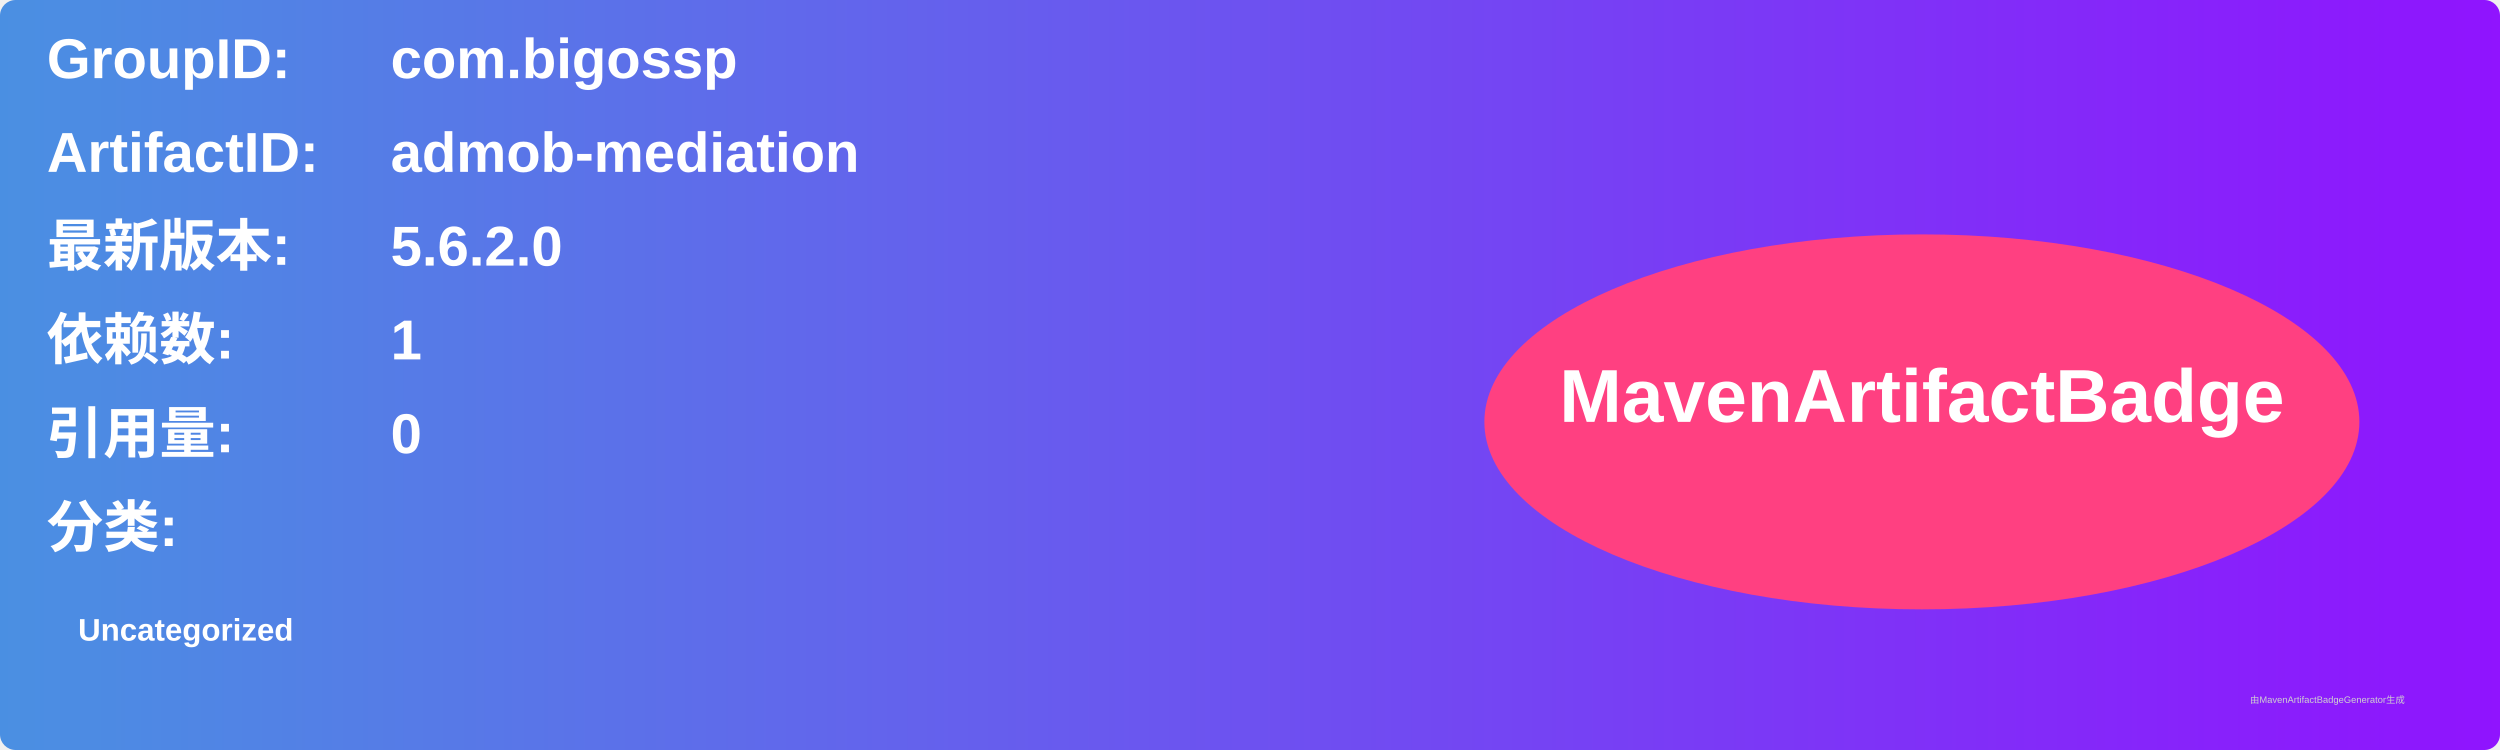
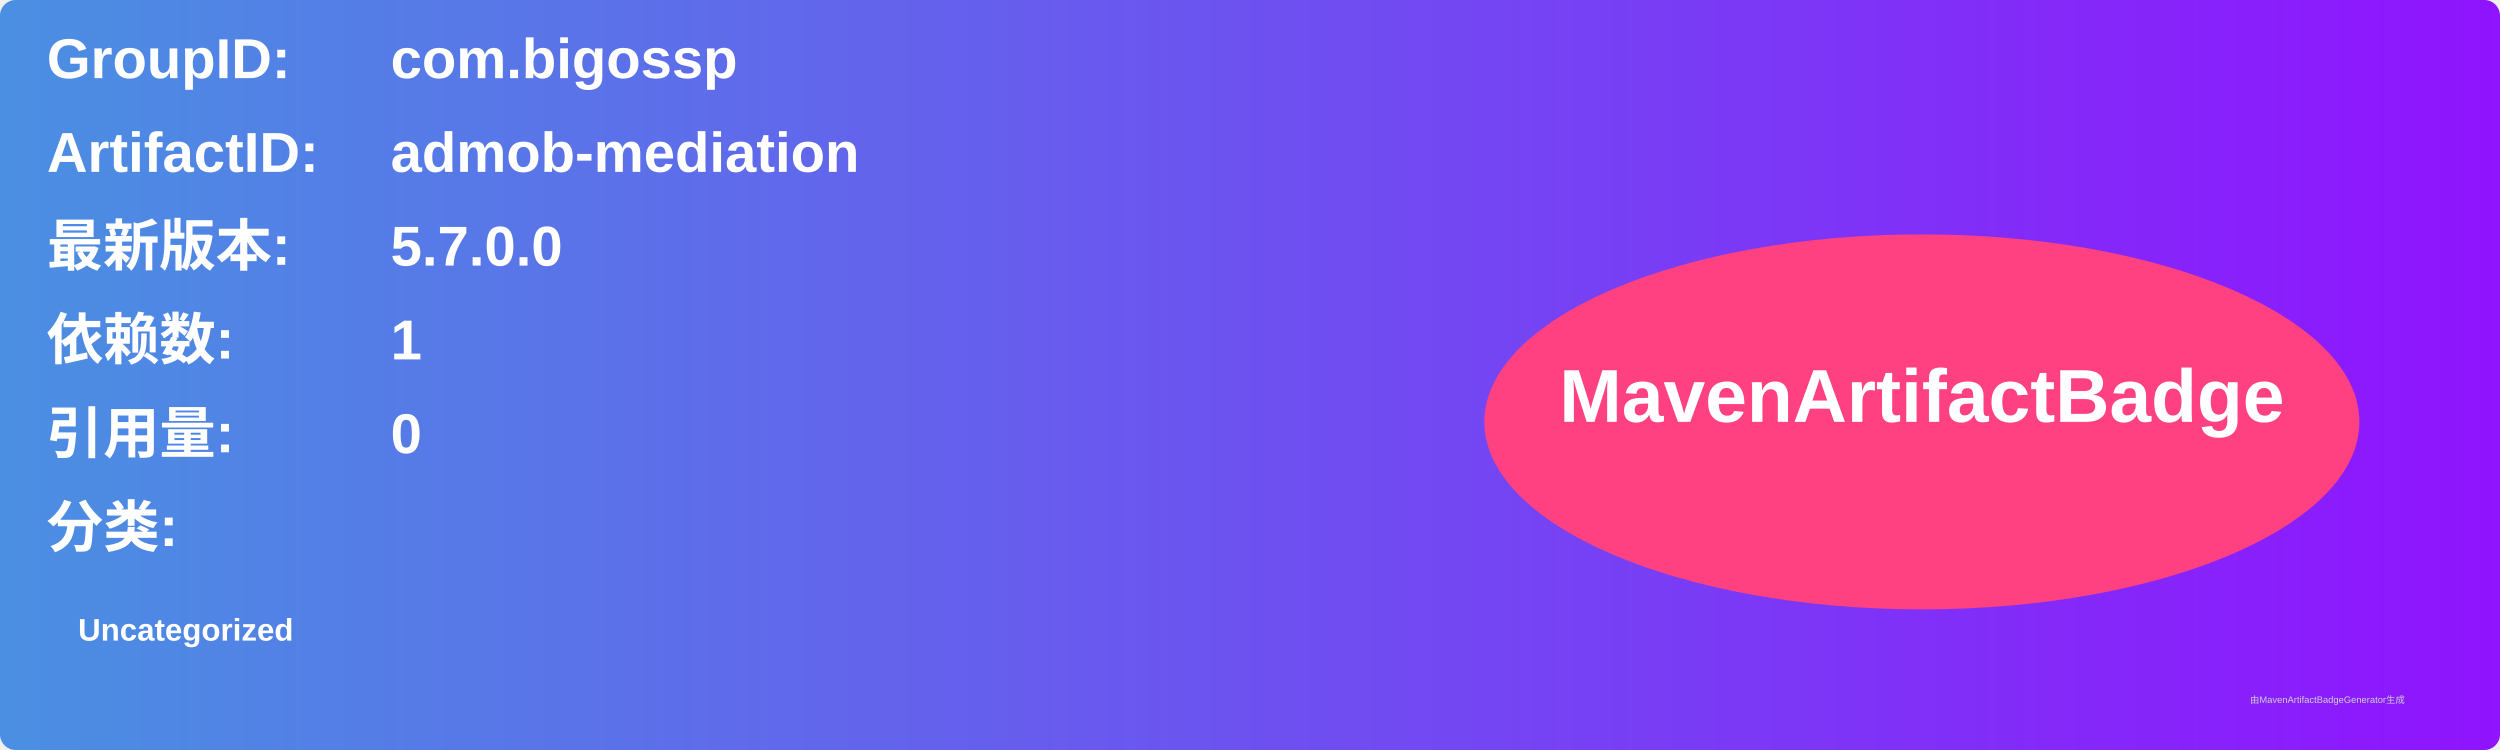
<svg xmlns="http://www.w3.org/2000/svg" width="800" height="240" viewBox="0 0 800 240">
  <linearGradient id="grad" x1="0%" y1="0%" x2="100%" y2="0%">
    <stop offset="0%" stop-color="#4a90e2" />
    <stop offset="100%" stop-color="#9013fe" />
  </linearGradient>
  <rect width="100%" height="100%" rx="5" ry="5" fill="url(#grad)" />
  <g transform="translate(15, 15)">
    <text x="0" y="10" font-family="Arial" font-size="18" fill="white" font-weight="bold" width="260">GroupID:</text>
    <text x="110" y="10" font-family="Arial" font-size="18" fill="white" font-weight="bold" width="460">com.bigossp</text>
    <text x="0" y="40" font-family="Arial" font-size="18" fill="white" font-weight="bold" width="260">ArtifactID:</text>
    <text x="110" y="40" font-family="Arial" font-size="18" fill="white" font-weight="bold" width="460">admob-mediation</text>
    <text x="0" y="70" font-family="Arial" font-size="18" fill="white" font-weight="bold">最新版本:</text>
    <text x="110" y="70" font-family="Arial" font-size="18" fill="white" font-weight="bold">
-       <tspan font-weight="bold">5.6.2.0</tspan>
+       <tspan font-weight="bold">5.7.0.0</tspan>
    </text>
    <text x="0" y="100" font-family="Arial" font-size="18" fill="white" font-weight="bold">依赖数: </text>
    <text x="110" y="100" font-family="Arial" font-size="18" fill="white">
      <tspan font-weight="bold">1</tspan>
    </text>
    <text x="0" y="130" font-family="Arial" font-size="18" fill="white" font-weight="bold">引用量: </text>
    <text x="110" y="130" font-family="Arial" font-size="18" fill="white">
      <tspan font-weight="bold">0</tspan>
    </text>
    <text x="0" y="160" font-family="Arial" font-size="18" fill="white" font-weight="bold">分类:</text>
    <text x="10" y="190" font-family="Arial" font-size="10" fill="white">
      <tspan font-weight="bold">Uncategorized</tspan>
    </text>
    <ellipse cx="600" cy="120" rx="140" ry="60" fill="#ff4081" />
    <text x="600" y="120" text-anchor="middle" font-family="Arial" font-size="24" fill="white" font-weight="bold">MavenArtifactBadge</text>
  </g>
  <text x="720" y="225" font-family="Arial" font-size="3" fill="#d0d0d0">由MavenArtifactBadgeGenerator生成</text>
</svg>
